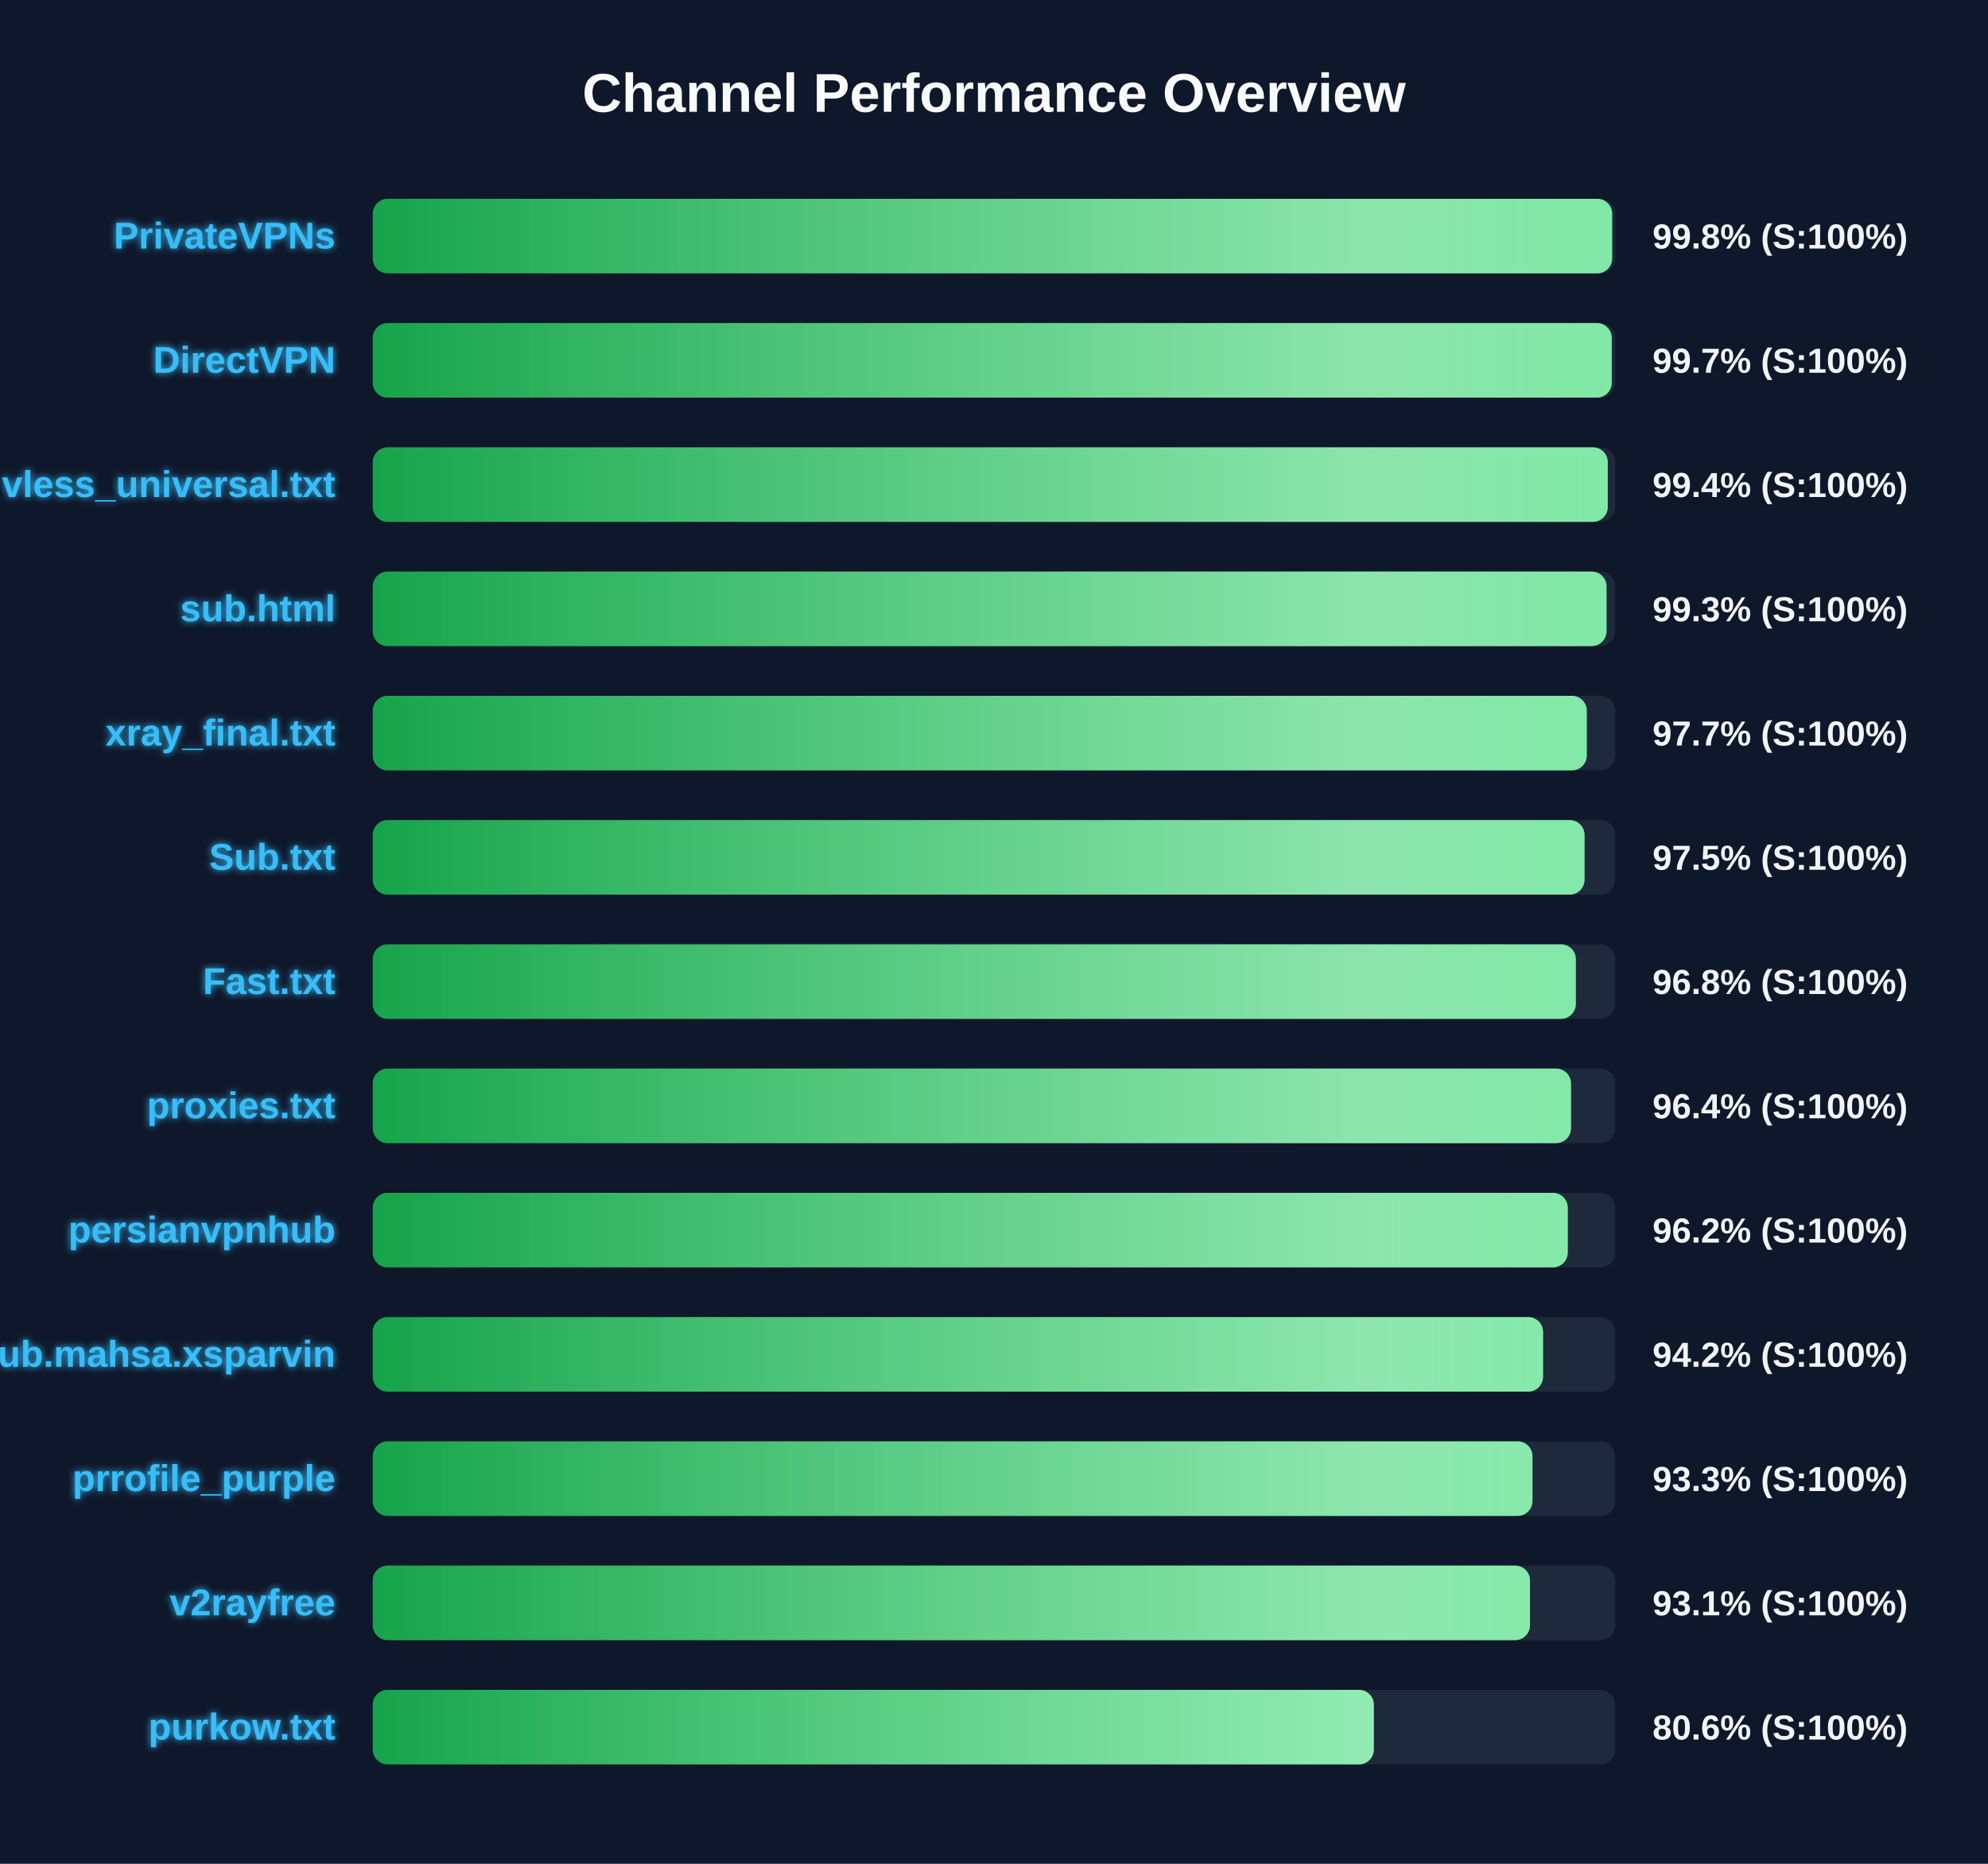
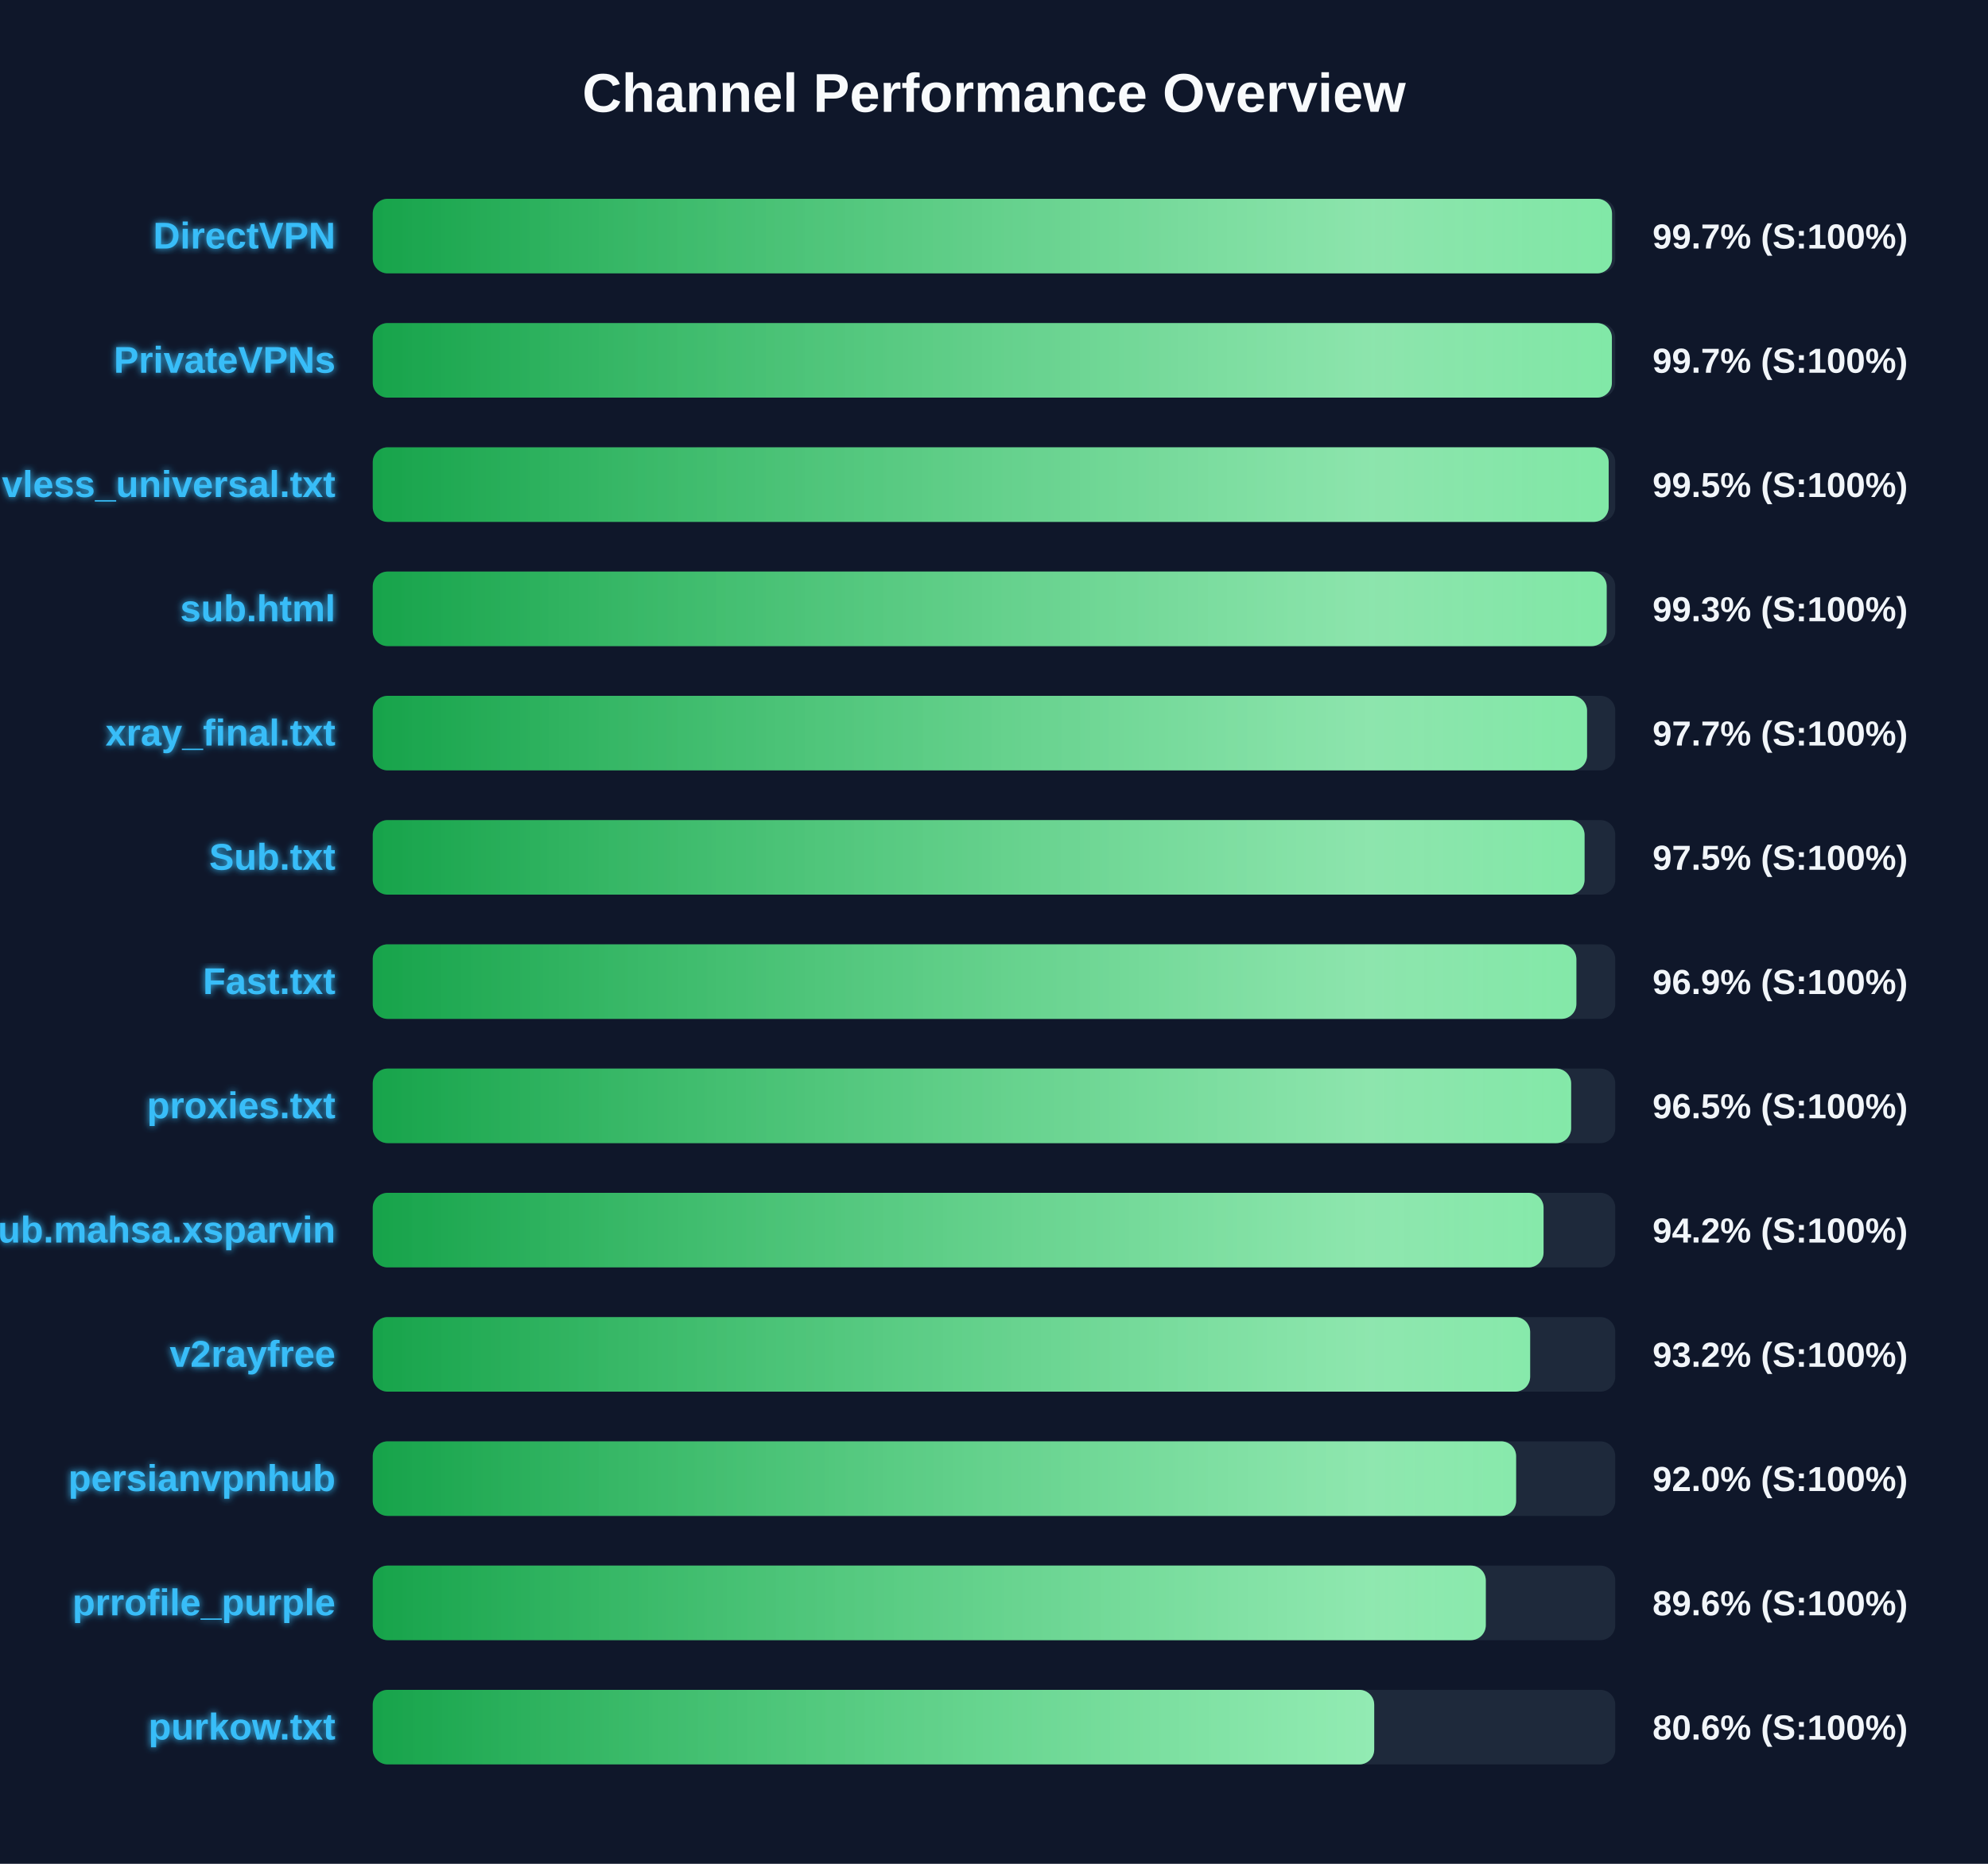
<svg xmlns="http://www.w3.org/2000/svg" width="800" height="750" version="1.1">
  <defs>
    <linearGradient id="grad-green" x1="0%" y1="0%" x2="100%" y2="0%">
      <stop offset="0%" stop-color="#16a34a" />
      <stop offset="100%" stop-color="#4ade80" />
    </linearGradient>
    <linearGradient id="grad-yellow" x1="0%" y1="0%" x2="100%" y2="0%">
      <stop offset="0%" stop-color="#ca8a04" />
      <stop offset="100%" stop-color="#fde047" />
    </linearGradient>
    <linearGradient id="grad-red" x1="0%" y1="0%" x2="100%" y2="0%">
      <stop offset="0%" stop-color="#dc2626" />
      <stop offset="100%" stop-color="#f87171" />
    </linearGradient>
    <linearGradient id="shimmer" x1="0%" y1="0%" x2="100%" y2="0%">
      <stop offset="0%" stop-color="rgba(255,255,255,0)" />
      <stop offset="50%" stop-color="rgba(255,255,255,0.4)" />
      <stop offset="100%" stop-color="rgba(255,255,255,0)" />
    </linearGradient>
    <filter id="glow" x="-20%" y="-20%" width="140%" height="140%">
      <feGaussianBlur stdDeviation="1.5" result="blur" />
      <feComposite in="SourceGraphic" in2="blur" operator="over" />
    </filter>
  </defs>
  <style>
        .bg-rect { fill: #0f172a; }
        .title { font: bold 22px 'Segoe UI', Arial, sans-serif; fill: #f8fafc; }
        .row { font: bold 15px 'Segoe UI', Arial, sans-serif; fill: #38bdf8; filter: url(#glow); }
        .score { font: bold 14px 'Segoe UI', Arial, sans-serif; fill: #f1f5f9; }
        @keyframes shimmer-anim {
            0% { transform: translateX(-100%); }
            100% { transform: translateX(200%); }
        }
        .shimmer-rect {
            animation: shimmer-anim 2.5s infinite linear;
        }
    </style>
  <rect width="100%" height="100%" class="bg-rect" />
  <text x="400" y="45" text-anchor="middle" class="title">Channel Performance Overview</text>
  <rect x="150" y="80" width="500" height="30" fill="#1e293b" rx="6" />
  <clipPath id="clip-0">
-     <rect x="150" y="80" width="498.75" height="30" rx="6" />
+     <rect x="150" y="80" width="498.7" height="30" rx="6" />
  </clipPath>
-   <rect x="150" y="80" width="498.75" height="30" fill="url(#grad-green)" rx="6" />
+   <rect x="150" y="80" width="498.7" height="30" fill="url(#grad-green)" rx="6" />
  <g clip-path="url(#clip-0)">
    <rect x="150" y="80" width="100%" height="30" fill="url(#shimmer)" class="shimmer-rect" />
  </g>
-   <text x="135" y="100" text-anchor="end" class="row">PrivateVPNs</text>
-   <text x="665" y="100" text-anchor="start" class="score">99.8% (S:100%)</text>
+   <text x="135" y="100" text-anchor="end" class="row">DirectVPN</text>
+   <text x="665" y="100" text-anchor="start" class="score">99.7% (S:100%)</text>
  <rect x="150" y="130" width="500" height="30" fill="#1e293b" rx="6" />
  <clipPath id="clip-1">
-     <rect x="150" y="130" width="498.6" height="30" rx="6" />
+     <rect x="150" y="130" width="498.65" height="30" rx="6" />
  </clipPath>
-   <rect x="150" y="130" width="498.6" height="30" fill="url(#grad-green)" rx="6" />
+   <rect x="150" y="130" width="498.65" height="30" fill="url(#grad-green)" rx="6" />
  <g clip-path="url(#clip-1)">
    <rect x="150" y="130" width="100%" height="30" fill="url(#shimmer)" class="shimmer-rect" />
  </g>
-   <text x="135" y="150" text-anchor="end" class="row">DirectVPN</text>
+   <text x="135" y="150" text-anchor="end" class="row">PrivateVPNs</text>
  <text x="665" y="150" text-anchor="start" class="score">99.7% (S:100%)</text>
  <rect x="150" y="180" width="500" height="30" fill="#1e293b" rx="6" />
  <clipPath id="clip-2">
-     <rect x="150" y="180" width="497.0" height="30" rx="6" />
+     <rect x="150" y="180" width="497.35" height="30" rx="6" />
  </clipPath>
-   <rect x="150" y="180" width="497.0" height="30" fill="url(#grad-green)" rx="6" />
+   <rect x="150" y="180" width="497.35" height="30" fill="url(#grad-green)" rx="6" />
  <g clip-path="url(#clip-2)">
    <rect x="150" y="180" width="100%" height="30" fill="url(#shimmer)" class="shimmer-rect" />
  </g>
  <text x="135" y="200" text-anchor="end" class="row">vless_universal.txt</text>
-   <text x="665" y="200" text-anchor="start" class="score">99.4% (S:100%)</text>
+   <text x="665" y="200" text-anchor="start" class="score">99.5% (S:100%)</text>
  <rect x="150" y="230" width="500" height="30" fill="#1e293b" rx="6" />
  <clipPath id="clip-3">
-     <rect x="150" y="230" width="496.5" height="30" rx="6" />
+     <rect x="150" y="230" width="496.55" height="30" rx="6" />
  </clipPath>
-   <rect x="150" y="230" width="496.5" height="30" fill="url(#grad-green)" rx="6" />
+   <rect x="150" y="230" width="496.55" height="30" fill="url(#grad-green)" rx="6" />
  <g clip-path="url(#clip-3)">
    <rect x="150" y="230" width="100%" height="30" fill="url(#shimmer)" class="shimmer-rect" />
  </g>
  <text x="135" y="250" text-anchor="end" class="row">sub.html</text>
  <text x="665" y="250" text-anchor="start" class="score">99.3% (S:100%)</text>
  <rect x="150" y="280" width="500" height="30" fill="#1e293b" rx="6" />
  <clipPath id="clip-4">
-     <rect x="150" y="280" width="488.55" height="30" rx="6" />
+     <rect x="150" y="280" width="488.65" height="30" rx="6" />
  </clipPath>
-   <rect x="150" y="280" width="488.55" height="30" fill="url(#grad-green)" rx="6" />
+   <rect x="150" y="280" width="488.65" height="30" fill="url(#grad-green)" rx="6" />
  <g clip-path="url(#clip-4)">
    <rect x="150" y="280" width="100%" height="30" fill="url(#shimmer)" class="shimmer-rect" />
  </g>
  <text x="135" y="300" text-anchor="end" class="row">xray_final.txt</text>
  <text x="665" y="300" text-anchor="start" class="score">97.7% (S:100%)</text>
  <rect x="150" y="330" width="500" height="30" fill="#1e293b" rx="6" />
  <clipPath id="clip-5">
    <rect x="150" y="330" width="487.65" height="30" rx="6" />
  </clipPath>
  <rect x="150" y="330" width="487.65" height="30" fill="url(#grad-green)" rx="6" />
  <g clip-path="url(#clip-5)">
    <rect x="150" y="330" width="100%" height="30" fill="url(#shimmer)" class="shimmer-rect" />
  </g>
  <text x="135" y="350" text-anchor="end" class="row">Sub.txt</text>
  <text x="665" y="350" text-anchor="start" class="score">97.5% (S:100%)</text>
  <rect x="150" y="380" width="500" height="30" fill="#1e293b" rx="6" />
  <clipPath id="clip-6">
-     <rect x="150" y="380" width="484.15" height="30" rx="6" />
+     <rect x="150" y="380" width="484.35" height="30" rx="6" />
  </clipPath>
-   <rect x="150" y="380" width="484.15" height="30" fill="url(#grad-green)" rx="6" />
+   <rect x="150" y="380" width="484.35" height="30" fill="url(#grad-green)" rx="6" />
  <g clip-path="url(#clip-6)">
    <rect x="150" y="380" width="100%" height="30" fill="url(#shimmer)" class="shimmer-rect" />
  </g>
  <text x="135" y="400" text-anchor="end" class="row">Fast.txt</text>
-   <text x="665" y="400" text-anchor="start" class="score">96.8% (S:100%)</text>
+   <text x="665" y="400" text-anchor="start" class="score">96.9% (S:100%)</text>
  <rect x="150" y="430" width="500" height="30" fill="#1e293b" rx="6" />
  <clipPath id="clip-7">
-     <rect x="150" y="430" width="482.2" height="30" rx="6" />
+     <rect x="150" y="430" width="482.25" height="30" rx="6" />
  </clipPath>
-   <rect x="150" y="430" width="482.2" height="30" fill="url(#grad-green)" rx="6" />
+   <rect x="150" y="430" width="482.25" height="30" fill="url(#grad-green)" rx="6" />
  <g clip-path="url(#clip-7)">
    <rect x="150" y="430" width="100%" height="30" fill="url(#shimmer)" class="shimmer-rect" />
  </g>
  <text x="135" y="450" text-anchor="end" class="row">proxies.txt</text>
-   <text x="665" y="450" text-anchor="start" class="score">96.4% (S:100%)</text>
+   <text x="665" y="450" text-anchor="start" class="score">96.5% (S:100%)</text>
  <rect x="150" y="480" width="500" height="30" fill="#1e293b" rx="6" />
  <clipPath id="clip-8">
-     <rect x="150" y="480" width="480.9" height="30" rx="6" />
+     <rect x="150" y="480" width="471.15" height="30" rx="6" />
  </clipPath>
-   <rect x="150" y="480" width="480.9" height="30" fill="url(#grad-green)" rx="6" />
+   <rect x="150" y="480" width="471.15" height="30" fill="url(#grad-green)" rx="6" />
  <g clip-path="url(#clip-8)">
    <rect x="150" y="480" width="100%" height="30" fill="url(#shimmer)" class="shimmer-rect" />
  </g>
-   <text x="135" y="500" text-anchor="end" class="row">persianvpnhub</text>
-   <text x="665" y="500" text-anchor="start" class="score">96.2% (S:100%)</text>
+   <text x="135" y="500" text-anchor="end" class="row">Sub.mahsa.xsparvin</text>
+   <text x="665" y="500" text-anchor="start" class="score">94.2% (S:100%)</text>
  <rect x="150" y="530" width="500" height="30" fill="#1e293b" rx="6" />
  <clipPath id="clip-9">
-     <rect x="150" y="530" width="470.95" height="30" rx="6" />
+     <rect x="150" y="530" width="465.75" height="30" rx="6" />
  </clipPath>
-   <rect x="150" y="530" width="470.95" height="30" fill="url(#grad-green)" rx="6" />
+   <rect x="150" y="530" width="465.75" height="30" fill="url(#grad-green)" rx="6" />
  <g clip-path="url(#clip-9)">
    <rect x="150" y="530" width="100%" height="30" fill="url(#shimmer)" class="shimmer-rect" />
  </g>
-   <text x="135" y="550" text-anchor="end" class="row">Sub.mahsa.xsparvin</text>
-   <text x="665" y="550" text-anchor="start" class="score">94.2% (S:100%)</text>
+   <text x="135" y="550" text-anchor="end" class="row">v2rayfree</text>
+   <text x="665" y="550" text-anchor="start" class="score">93.2% (S:100%)</text>
  <rect x="150" y="580" width="500" height="30" fill="#1e293b" rx="6" />
  <clipPath id="clip-10">
-     <rect x="150" y="580" width="466.7" height="30" rx="6" />
+     <rect x="150" y="580" width="460.1" height="30" rx="6" />
  </clipPath>
-   <rect x="150" y="580" width="466.7" height="30" fill="url(#grad-green)" rx="6" />
+   <rect x="150" y="580" width="460.1" height="30" fill="url(#grad-green)" rx="6" />
  <g clip-path="url(#clip-10)">
    <rect x="150" y="580" width="100%" height="30" fill="url(#shimmer)" class="shimmer-rect" />
  </g>
-   <text x="135" y="600" text-anchor="end" class="row">prrofile_purple</text>
-   <text x="665" y="600" text-anchor="start" class="score">93.3% (S:100%)</text>
+   <text x="135" y="600" text-anchor="end" class="row">persianvpnhub</text>
+   <text x="665" y="600" text-anchor="start" class="score">92.0% (S:100%)</text>
  <rect x="150" y="630" width="500" height="30" fill="#1e293b" rx="6" />
  <clipPath id="clip-11">
-     <rect x="150" y="630" width="465.7" height="30" rx="6" />
+     <rect x="150" y="630" width="447.9" height="30" rx="6" />
  </clipPath>
-   <rect x="150" y="630" width="465.7" height="30" fill="url(#grad-green)" rx="6" />
+   <rect x="150" y="630" width="447.9" height="30" fill="url(#grad-green)" rx="6" />
  <g clip-path="url(#clip-11)">
    <rect x="150" y="630" width="100%" height="30" fill="url(#shimmer)" class="shimmer-rect" />
  </g>
-   <text x="135" y="650" text-anchor="end" class="row">v2rayfree</text>
-   <text x="665" y="650" text-anchor="start" class="score">93.1% (S:100%)</text>
+   <text x="135" y="650" text-anchor="end" class="row">prrofile_purple</text>
+   <text x="665" y="650" text-anchor="start" class="score">89.6% (S:100%)</text>
  <rect x="150" y="680" width="500" height="30" fill="#1e293b" rx="6" />
  <clipPath id="clip-12">
-     <rect x="150" y="680" width="402.85" height="30" rx="6" />
+     <rect x="150" y="680" width="403.0" height="30" rx="6" />
  </clipPath>
-   <rect x="150" y="680" width="402.85" height="30" fill="url(#grad-green)" rx="6" />
+   <rect x="150" y="680" width="403.0" height="30" fill="url(#grad-green)" rx="6" />
  <g clip-path="url(#clip-12)">
    <rect x="150" y="680" width="100%" height="30" fill="url(#shimmer)" class="shimmer-rect" />
  </g>
  <text x="135" y="700" text-anchor="end" class="row">purkow.txt</text>
  <text x="665" y="700" text-anchor="start" class="score">80.6% (S:100%)</text>
</svg>
